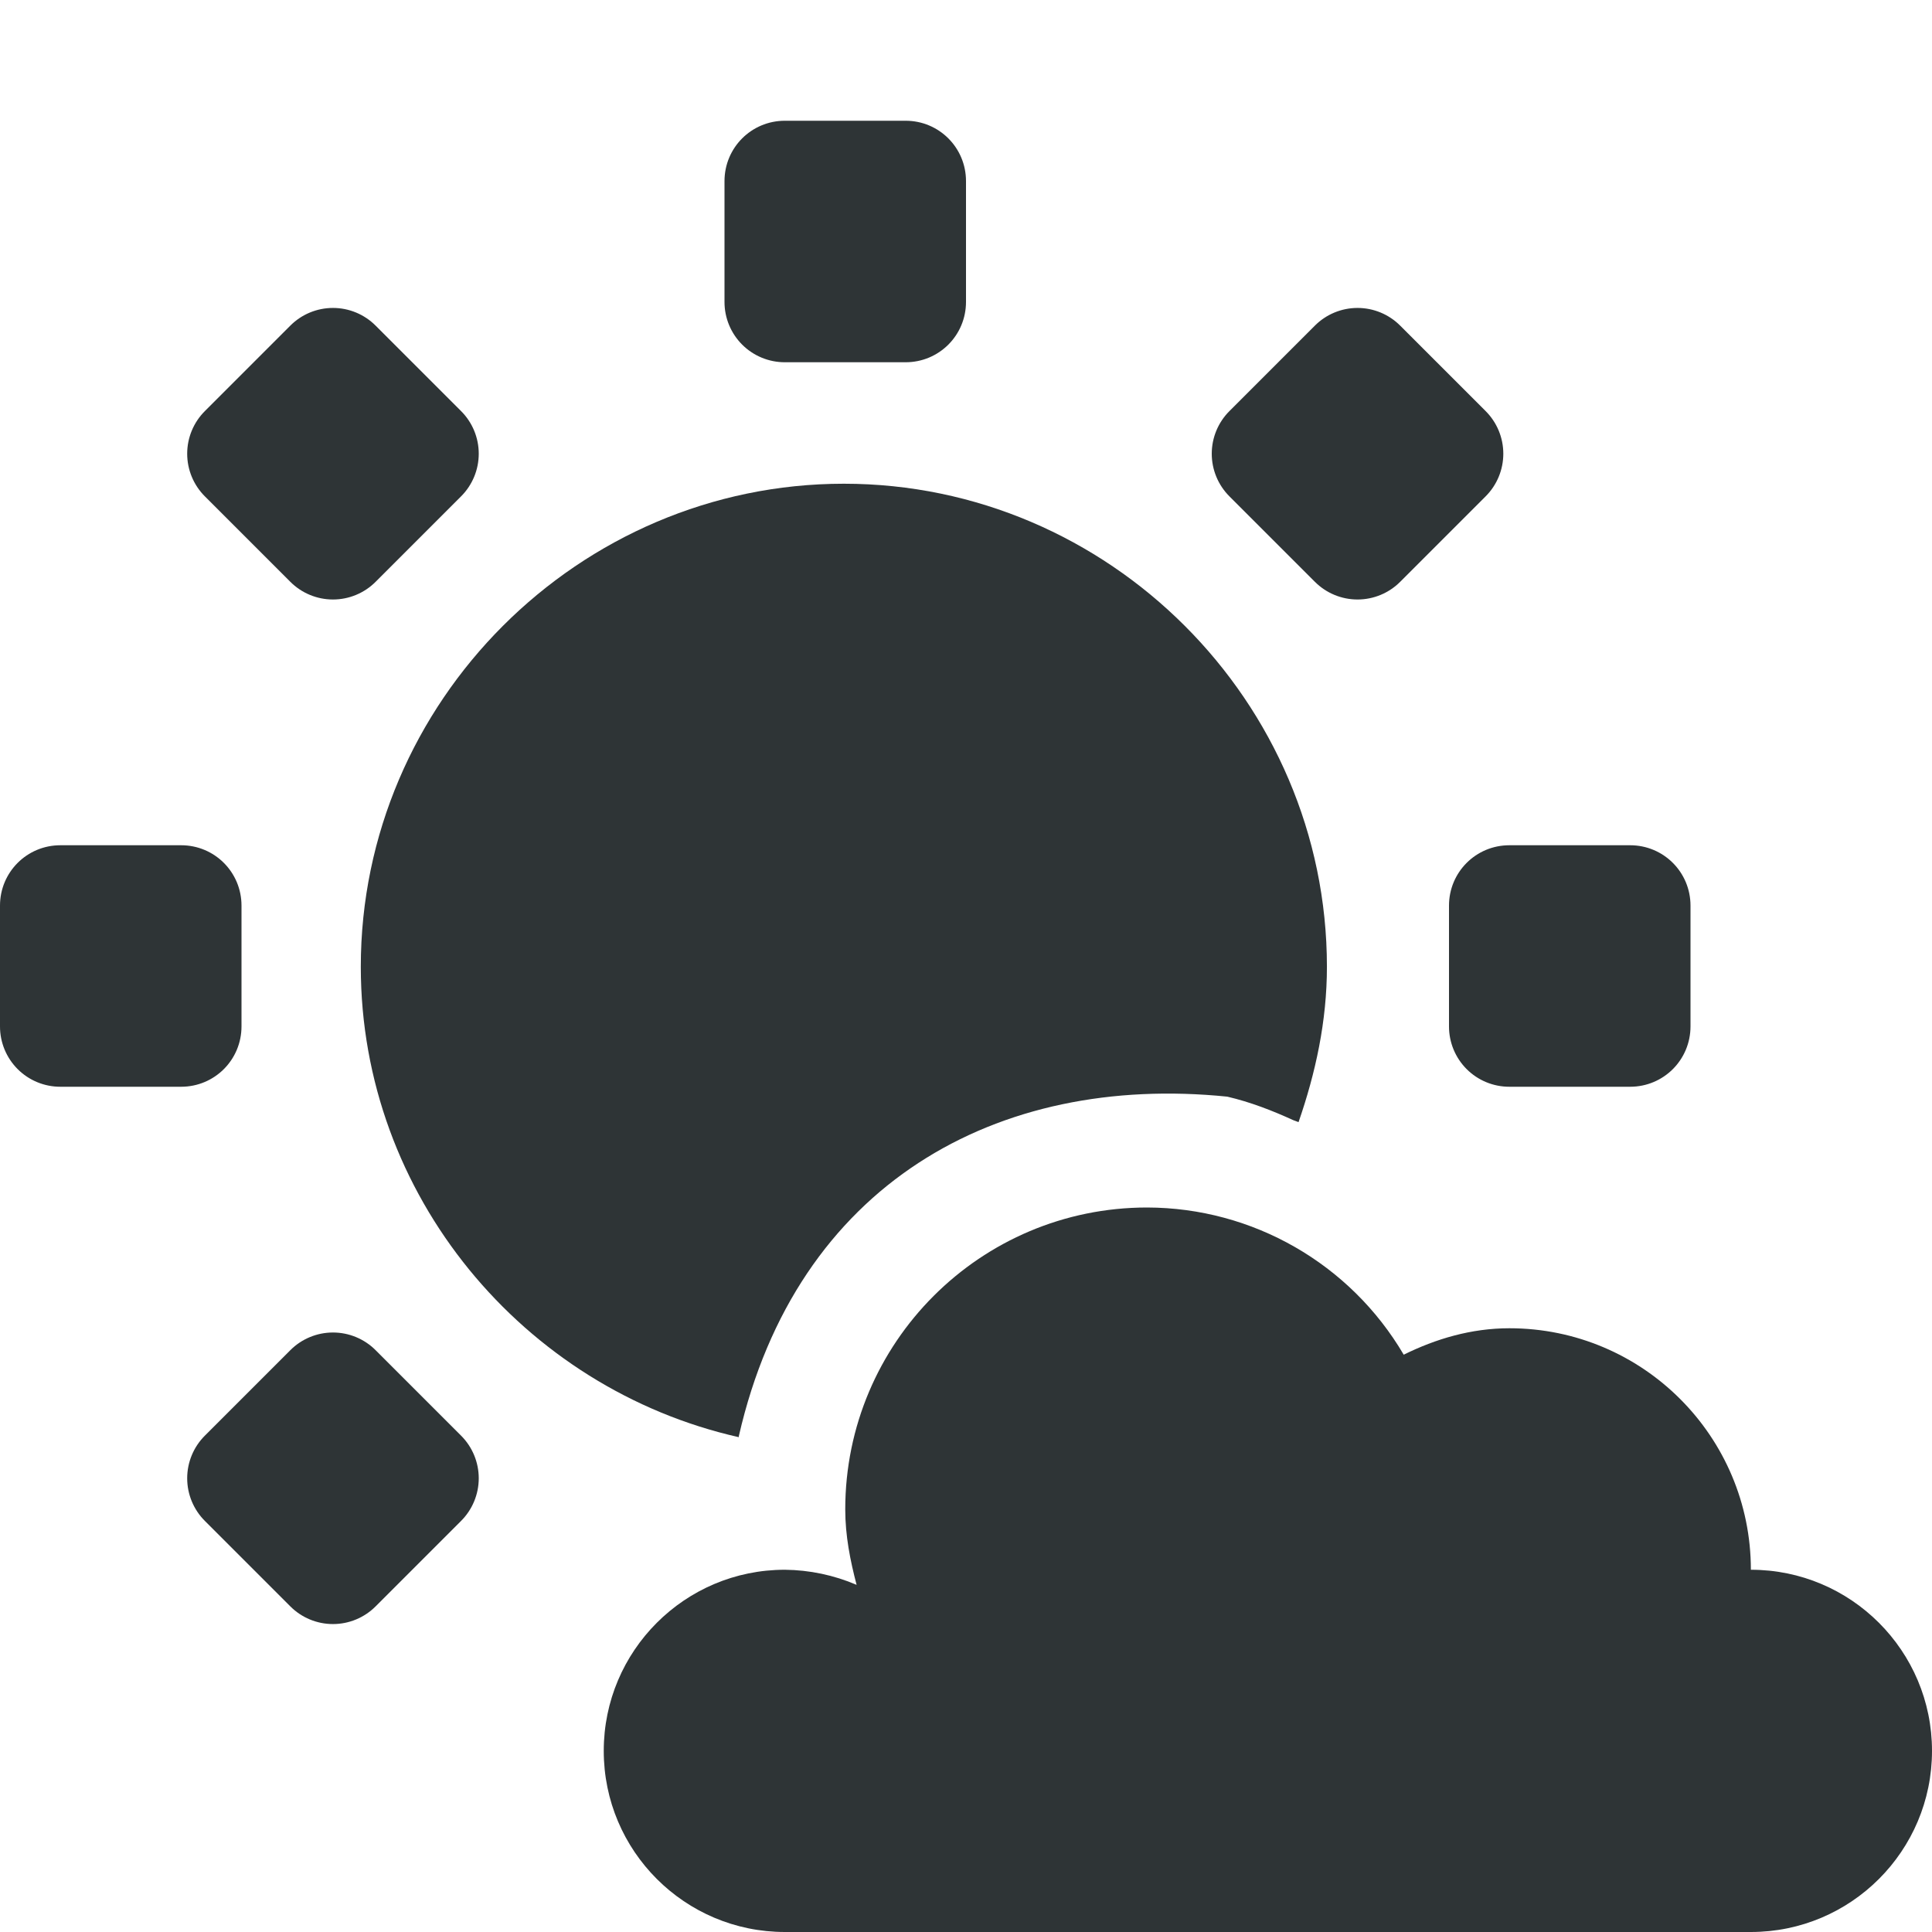
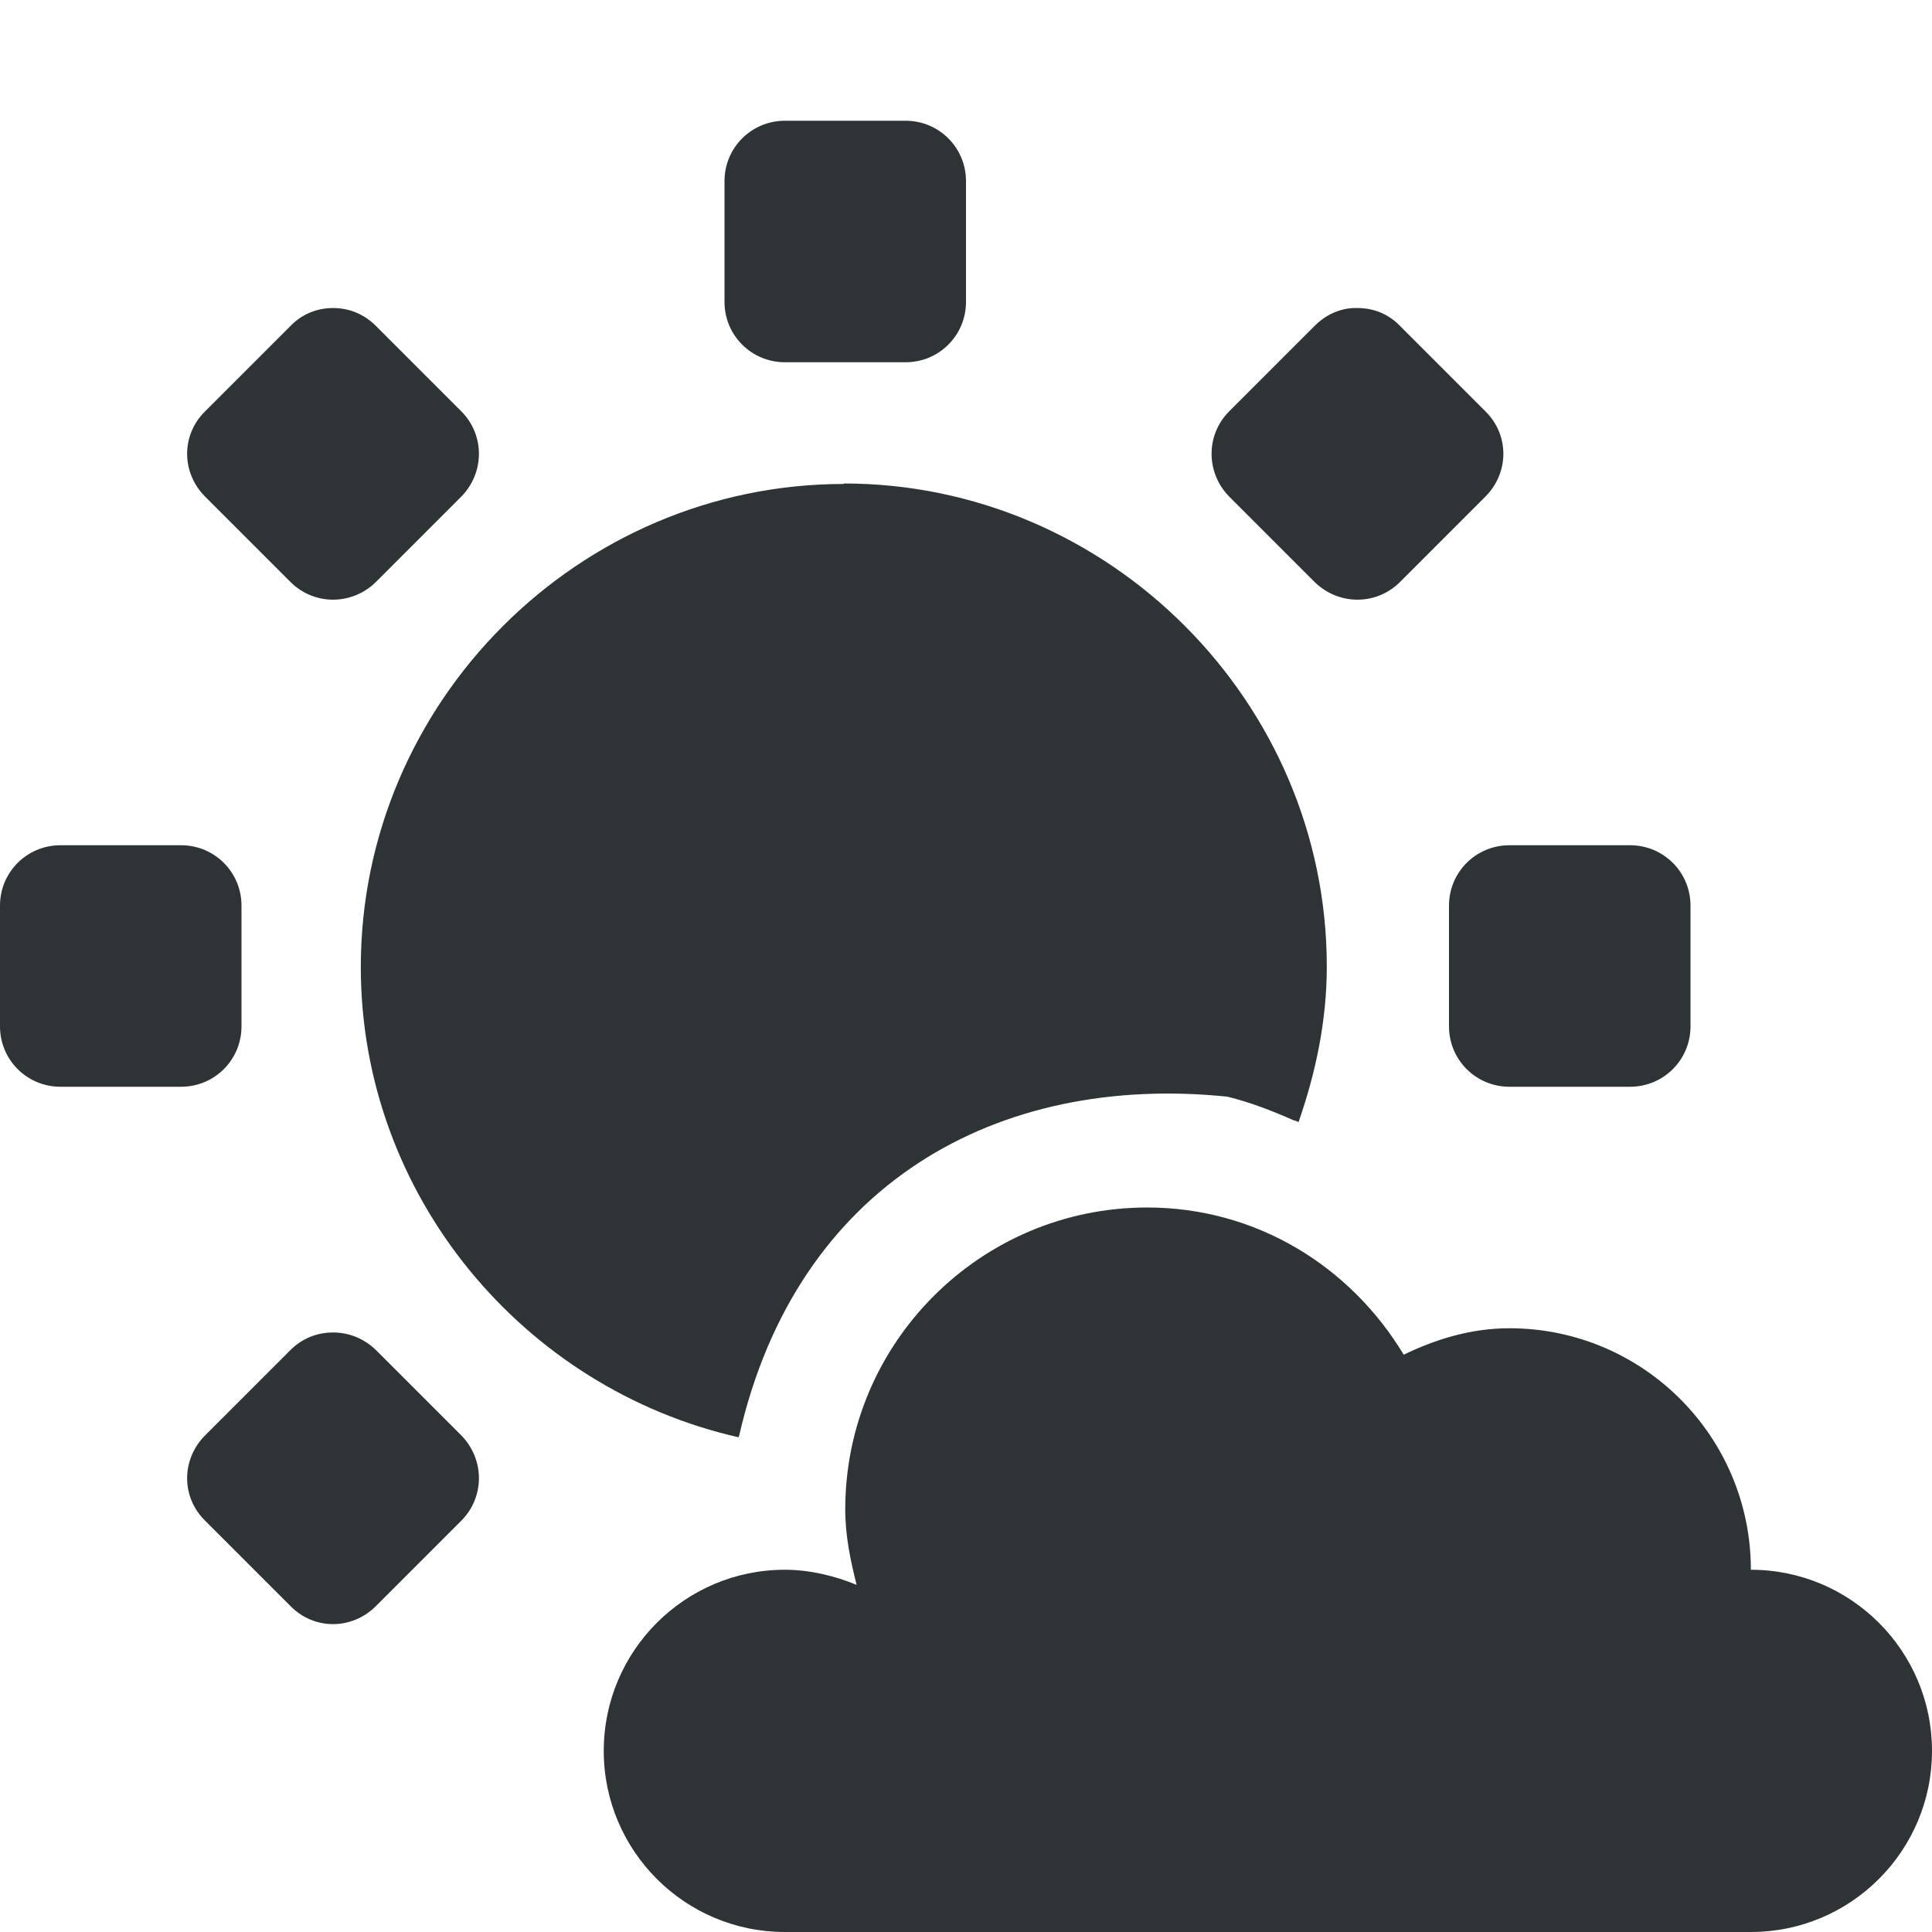
- <svg xmlns="http://www.w3.org/2000/svg" width="16" height="16">
-   <g fill="#2e3436">
-     <path d="M9.5 10A2.5 2.5 0 007 12.5c0 .218.041.423.094.625A1.549 1.549 0 006.5 13a1.5 1.5 0 100 3h8a1.5 1.5 0 100-3 2 2 0 00-2-2c-.316 0-.61.088-.875.219A2.47 2.47 0 009.5 10z" style="marker:none" color="#000" overflow="visible" />
-     <path d="M6.988 4.006c-2.194 0-4 1.805-4 4 0 1.895 1.349 3.494 3.13 3.896l.001-.01c.478-2.089 2.14-3.004 4.045-2.81.192.045.372.115.547.195.014.006.03.01.043.016.141-.407.235-.835.235-1.287 0-2.195-1.806-4-4-4z" style="line-height:normal;-inkscape-font-specification:Sans;font-variant-ligatures:normal;font-variant-position:normal;font-variant-caps:normal;font-variant-numeric:normal;font-variant-alternates:normal;font-feature-settings:normal;text-indent:0;text-align:start;text-decoration-line:none;text-decoration-style:solid;text-decoration-color:#000;text-transform:none;text-orientation:mixed;shape-padding:0;isolation:auto;mix-blend-mode:normal;marker:none" color="#bebebe" font-weight="400" font-family="Sans" overflow="visible" />
-     <path d="M0 7.5c0-.277.223-.5.5-.5h1c.277 0 .5.223.5.5v1c0 .277-.223.5-.5.5h-1a.499.499 0 01-.5-.5zm12 0c0-.277.223-.5.5-.5h1c.277 0 .5.223.5.5v1c0 .277-.223.5-.5.5h-1a.499.499 0 01-.5-.5zM1.697 12.596a.499.499 0 010-.707l.707-.707a.499.499 0 01.707 0l.707.707a.499.499 0 010 .707l-.707.707a.499.499 0 01-.707 0zm8.485-8.485a.499.499 0 010-.707l.707-.707a.499.499 0 01.707 0l.707.707a.499.499 0 010 .707l-.707.707a.499.499 0 01-.707 0zM6.5 3a.499.499 0 01-.5-.5v-1c0-.277.223-.5.5-.5h1c.277 0 .5.223.5.5v1c0 .277-.223.5-.5.5zM3.111 4.818a.499.499 0 01-.707 0l-.707-.707a.499.499 0 010-.707l.707-.707a.499.499 0 01.707 0l.707.707a.499.499 0 010 .707z" />
-   </g>
+ <svg xmlns="http://www.w3.org/2000/svg" height="16px" viewBox="0 0 16 16" width="16px">
+   <path d="m 6.5 1 c -0.277 0 -0.5 0.223 -0.5 0.5 v 1 c 0 0.277 0.223 0.5 0.5 0.5 h 1 c 0.277 0 0.5 -0.223 0.5 -0.5 v -1 c 0 -0.277 -0.223 -0.5 -0.5 -0.5 z m -3.742 1.551 c -0.129 0 -0.254 0.047 -0.352 0.148 l -0.707 0.707 c -0.199 0.195 -0.199 0.508 0 0.707 l 0.707 0.707 c 0.195 0.195 0.508 0.195 0.707 0 l 0.707 -0.707 c 0.195 -0.199 0.195 -0.512 0 -0.707 l -0.707 -0.707 c -0.102 -0.102 -0.227 -0.148 -0.355 -0.148 z m 8.484 0 c -0.129 -0.004 -0.254 0.047 -0.355 0.148 l -0.707 0.707 c -0.195 0.195 -0.195 0.508 0 0.707 l 0.707 0.707 c 0.199 0.195 0.512 0.195 0.707 0 l 0.707 -0.707 c 0.199 -0.199 0.199 -0.512 0 -0.707 l -0.707 -0.707 c -0.098 -0.102 -0.223 -0.148 -0.352 -0.148 z m -4.254 1.457 c -2.195 0 -4 1.805 -4 4 c 0 1.895 1.348 3.492 3.129 3.895 c 0 -0.004 0 -0.008 0.004 -0.012 c 0.477 -2.086 2.137 -3.004 4.043 -2.809 c 0.191 0.047 0.371 0.117 0.547 0.195 c 0.016 0.004 0.031 0.008 0.043 0.016 c 0.141 -0.406 0.234 -0.836 0.234 -1.289 c 0 -2.191 -1.805 -4 -4 -4 z m -6.488 2.992 c -0.277 0 -0.5 0.223 -0.5 0.5 v 1 c 0 0.277 0.223 0.5 0.5 0.5 h 1 c 0.277 0 0.5 -0.223 0.5 -0.5 v -1 c 0 -0.277 -0.223 -0.5 -0.5 -0.5 z m 12 0 c -0.277 0 -0.5 0.223 -0.5 0.5 v 1 c 0 0.277 0.223 0.5 0.5 0.5 h 1 c 0.277 0 0.5 -0.223 0.5 -0.5 v -1 c 0 -0.277 -0.223 -0.5 -0.5 -0.5 z m -3 3 c -1.379 0 -2.5 1.121 -2.5 2.5 c 0 0.219 0.043 0.422 0.094 0.625 c -0.18 -0.074 -0.387 -0.125 -0.594 -0.125 c -0.828 0 -1.5 0.672 -1.5 1.5 s 0.672 1.5 1.5 1.5 h 8 c 0.828 0 1.5 -0.672 1.5 -1.5 s -0.672 -1.5 -1.5 -1.5 c 0 -1.105 -0.895 -2 -2 -2 c -0.316 0 -0.609 0.09 -0.875 0.219 c -0.438 -0.727 -1.215 -1.219 -2.125 -1.219 z m -6.742 1.035 c -0.129 0 -0.254 0.047 -0.352 0.145 l -0.707 0.707 c -0.199 0.199 -0.199 0.512 0 0.707 l 0.707 0.707 c 0.195 0.199 0.508 0.199 0.707 0 l 0.707 -0.707 c 0.195 -0.195 0.195 -0.508 0 -0.707 l -0.707 -0.707 c -0.102 -0.098 -0.227 -0.145 -0.355 -0.145 z m 0 0" fill="#2e3436" />
</svg>
